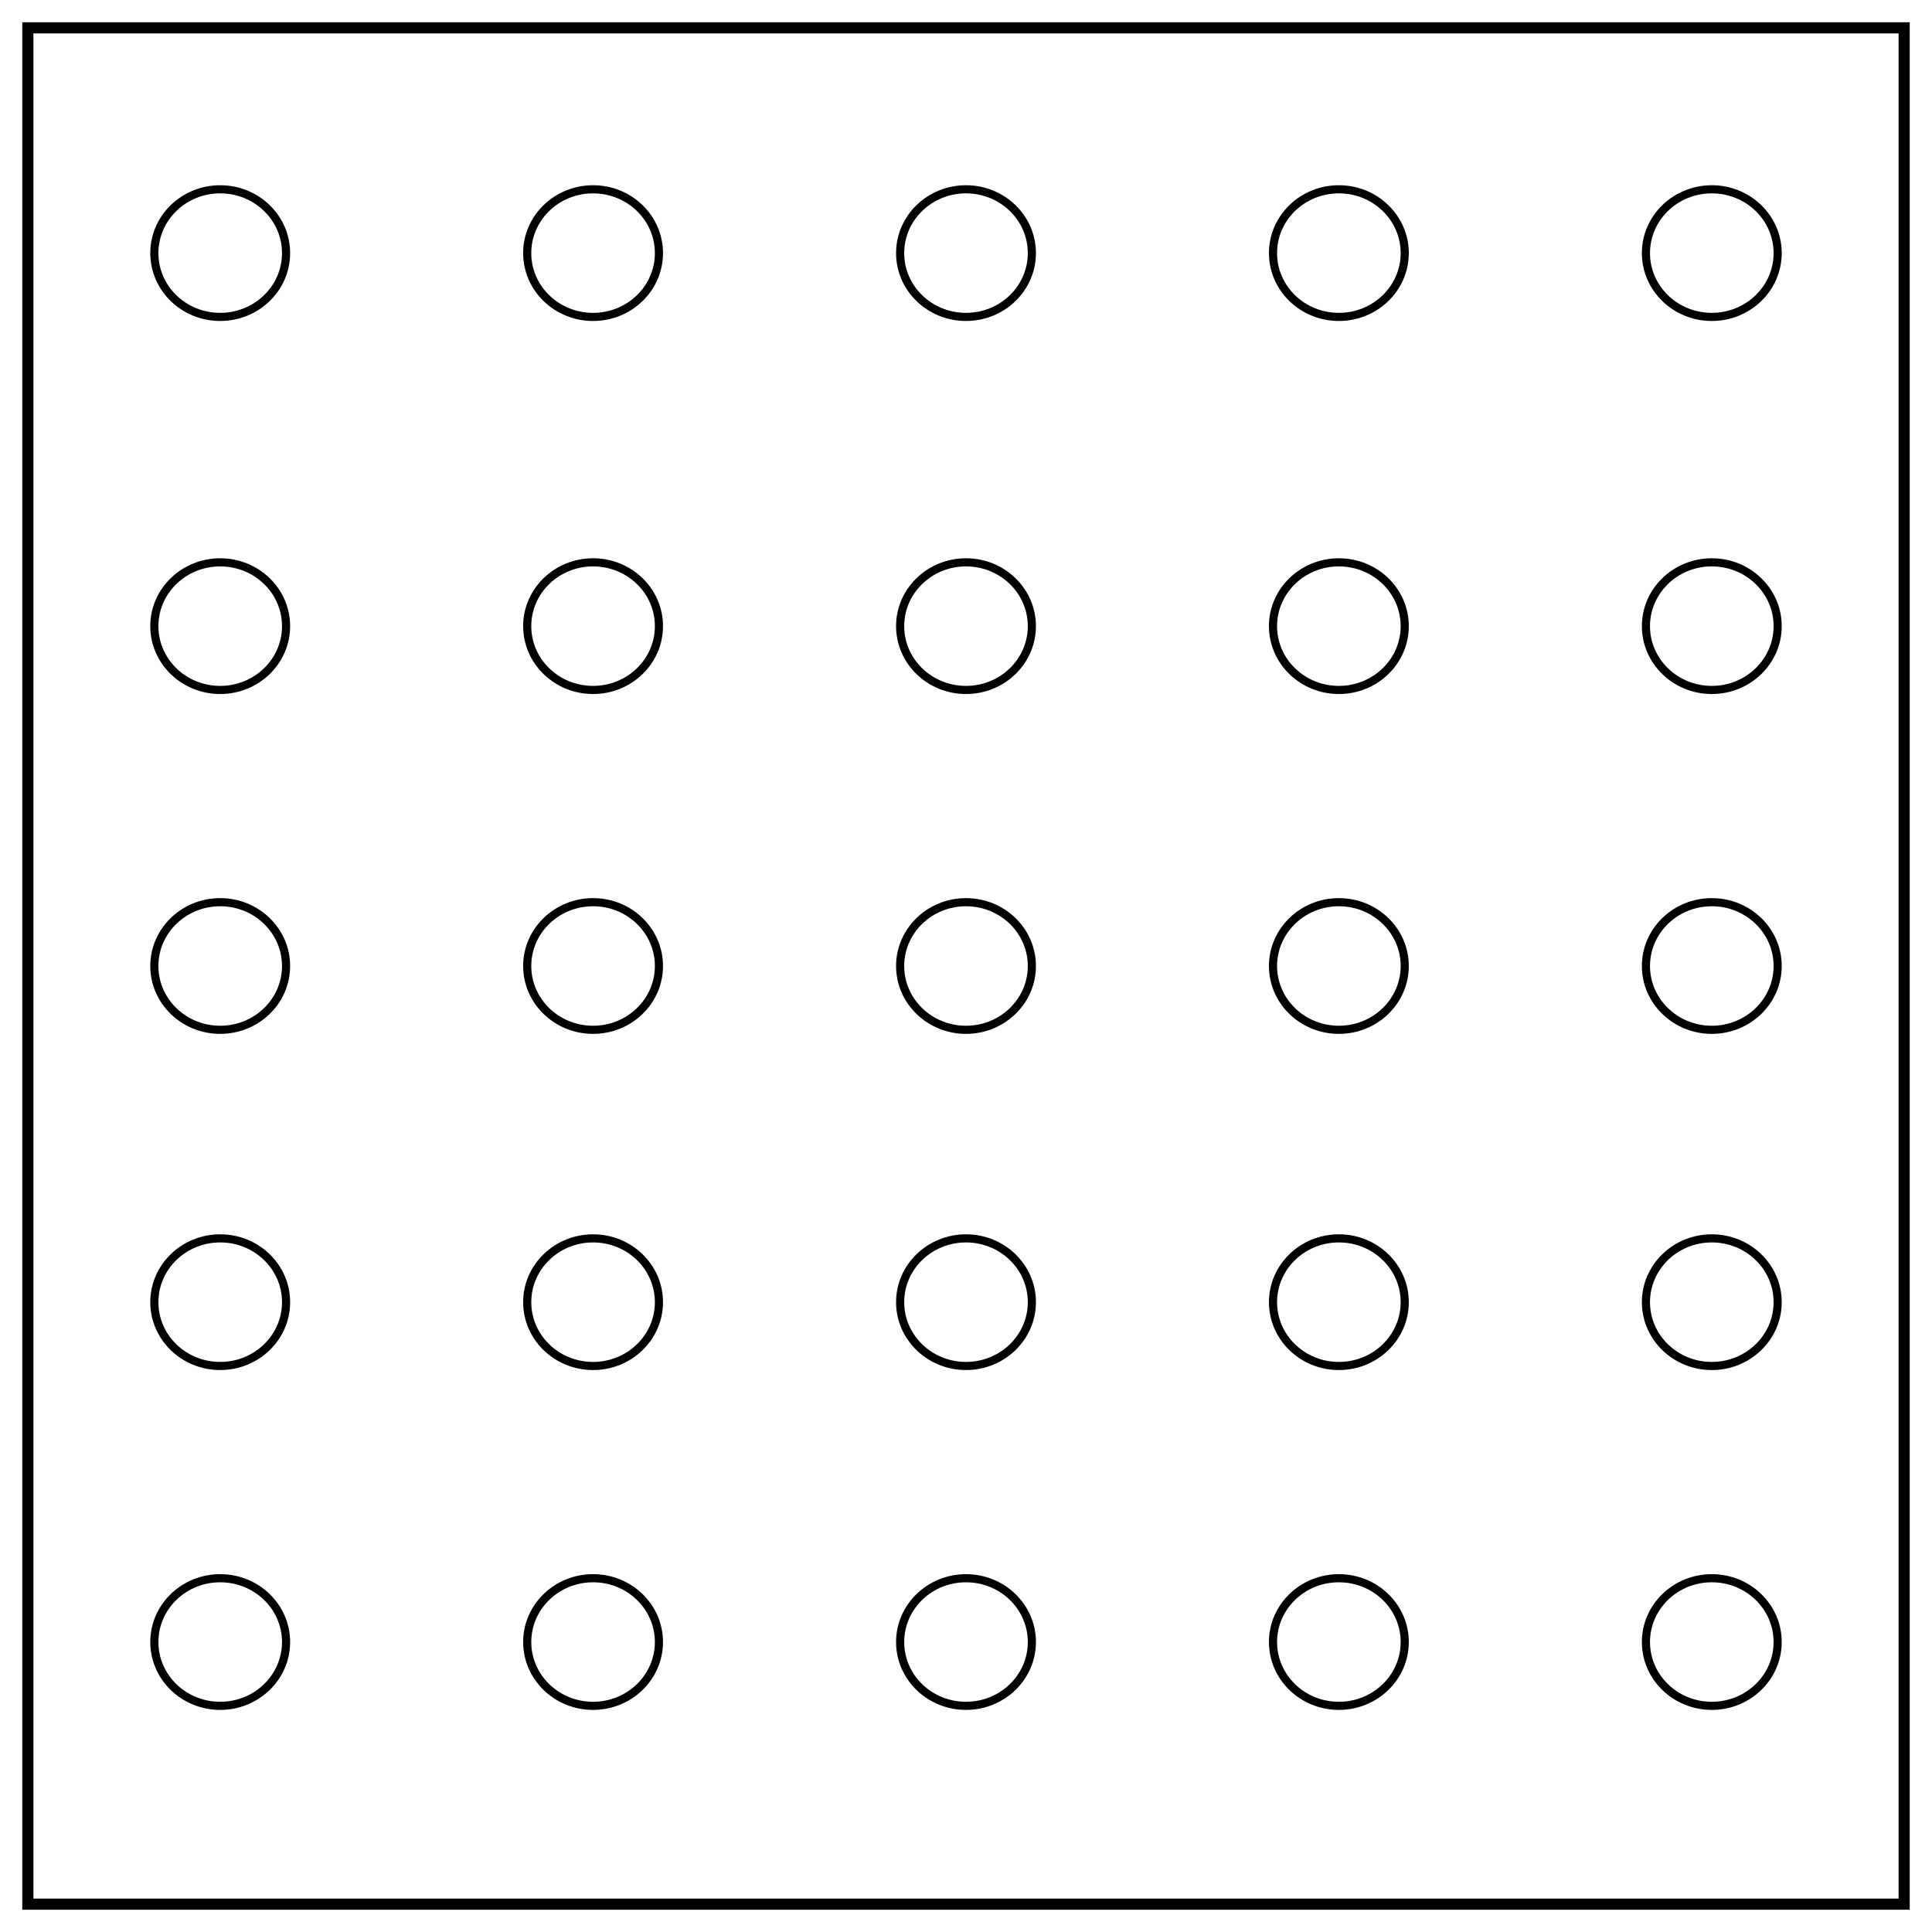
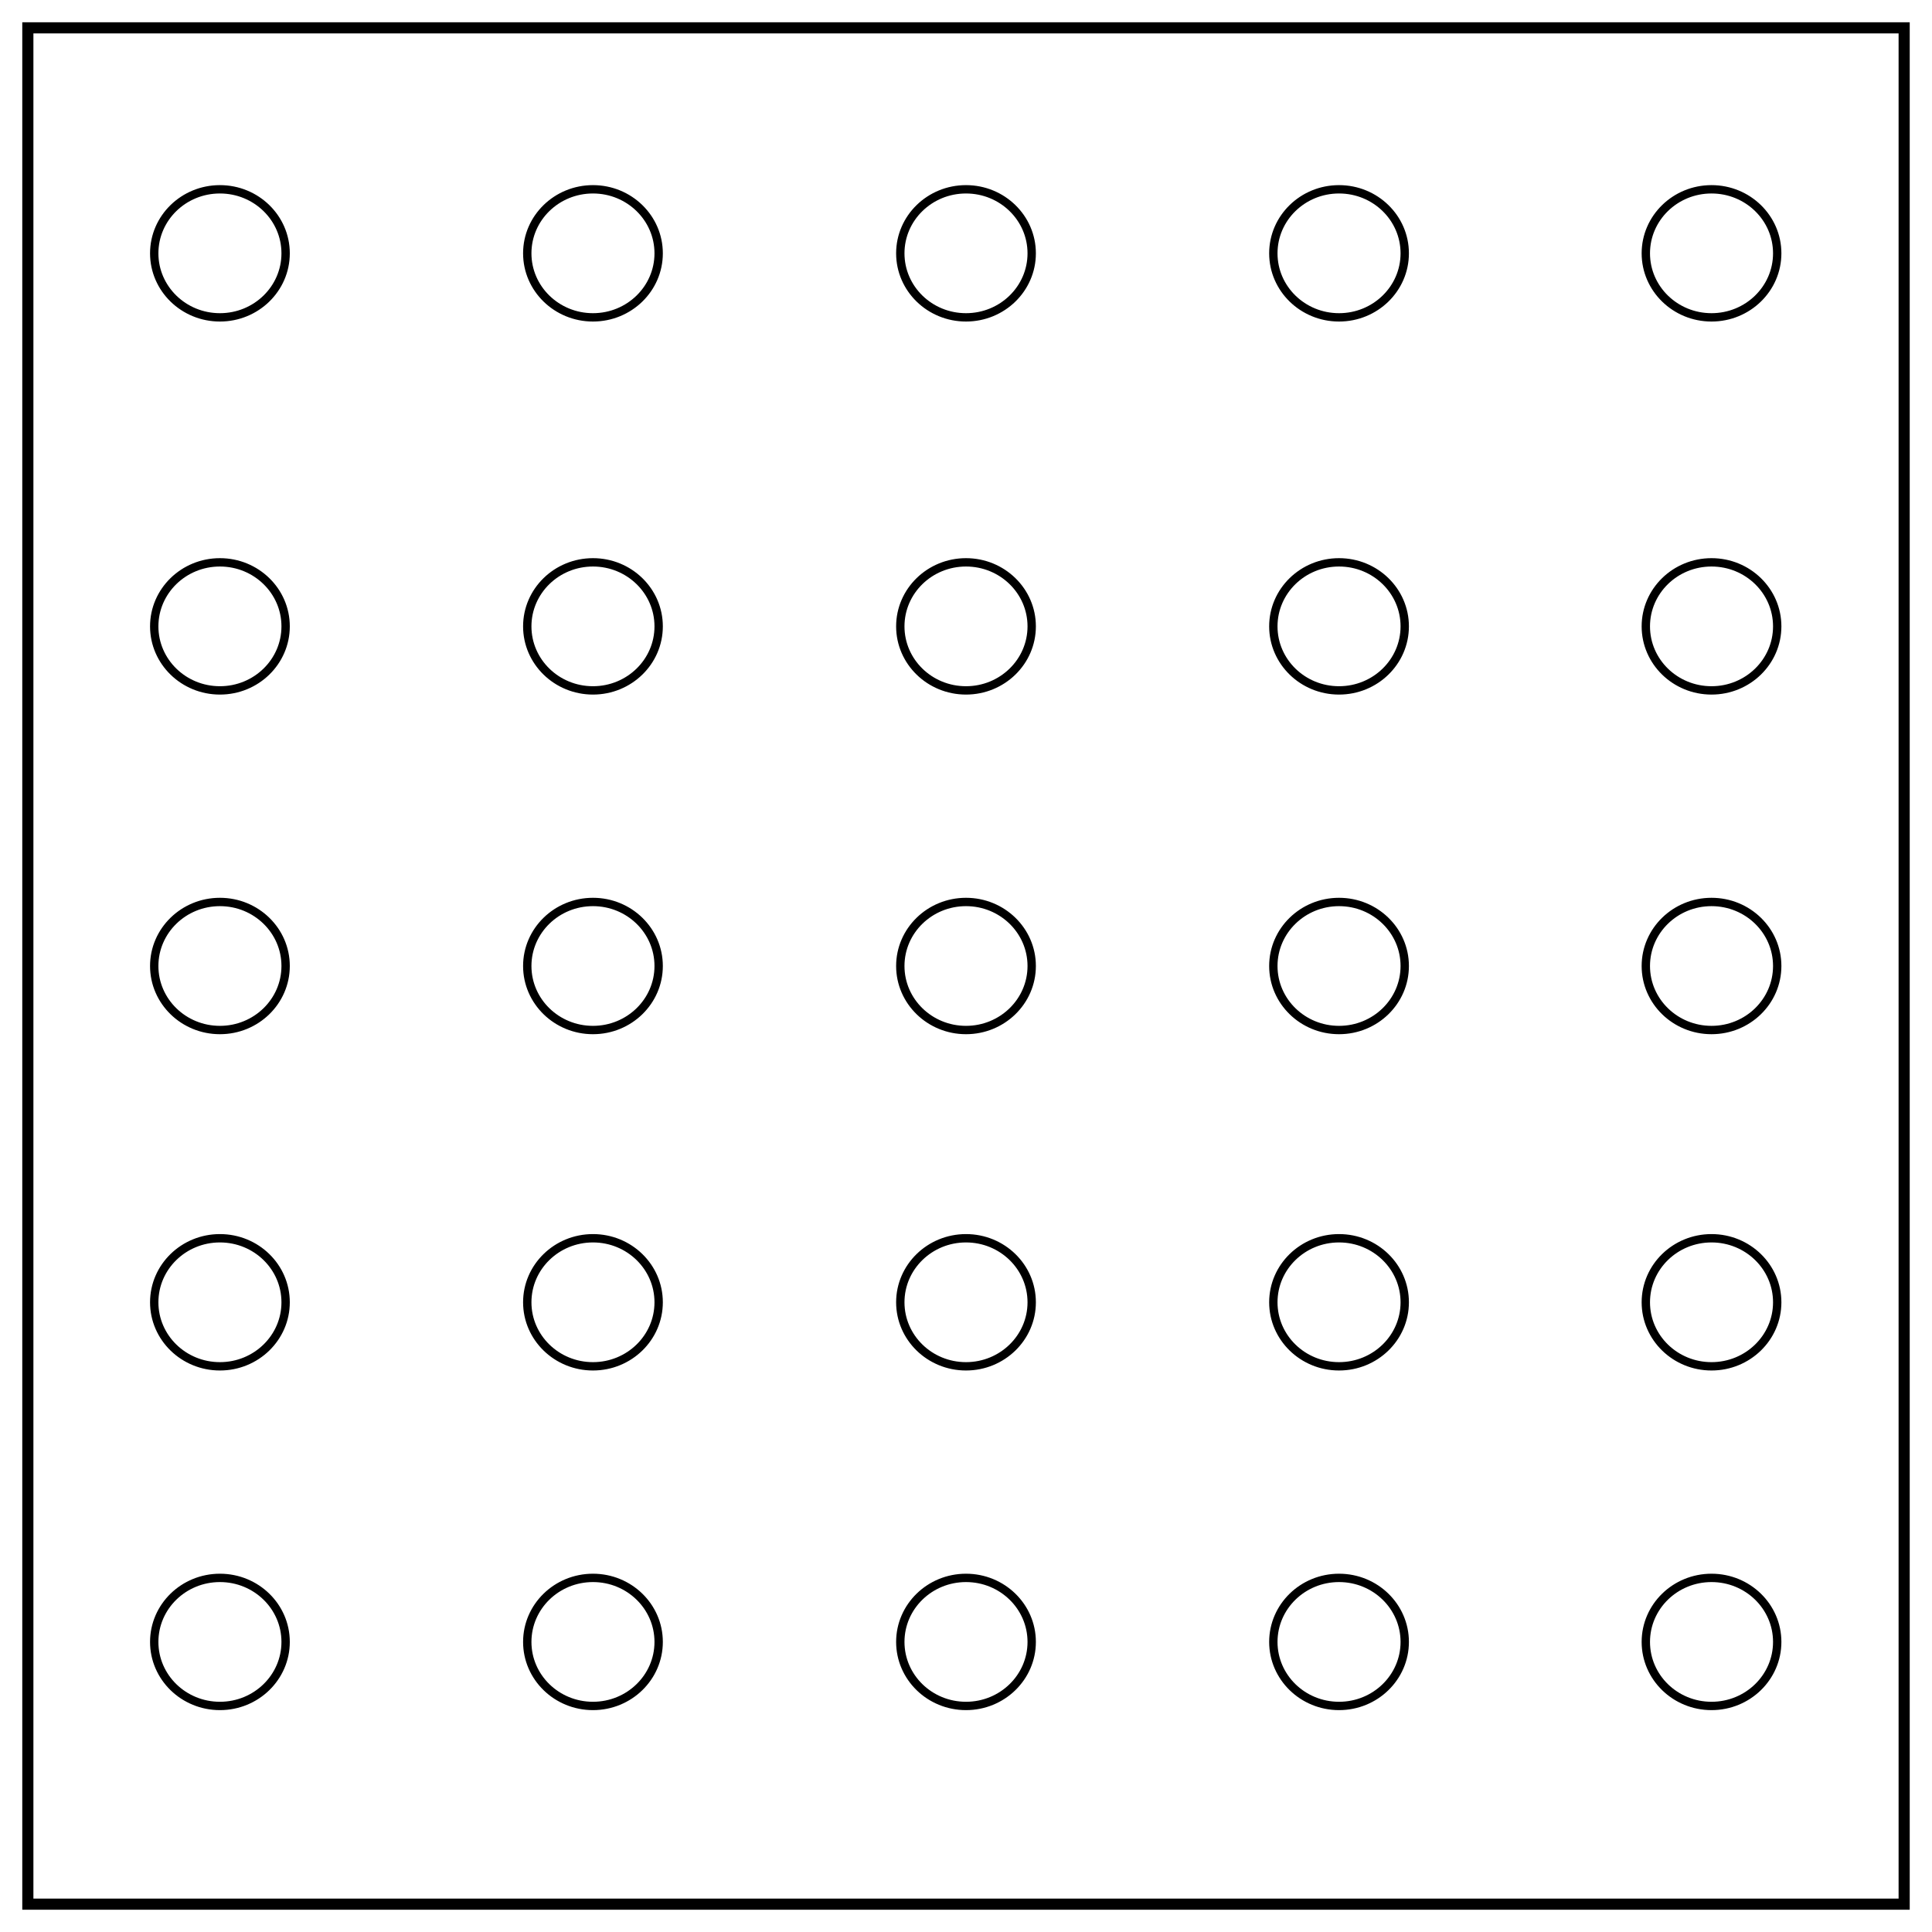
<svg xmlns="http://www.w3.org/2000/svg" fill="none" stroke="#000" stroke-width="2" viewBox="0 0 347 347">
  <path d="M5 5h337v337H5z" />
-   <ellipse cx="39.55" cy="173.5" stroke-width="1.46" rx="11.83" ry="11.46" />
-   <ellipse cx="106.52" cy="173.5" stroke-width="1.46" rx="11.83" ry="11.46" />
-   <ellipse cx="173.5" cy="173.5" stroke-width="1.46" rx="11.83" ry="11.46" />
-   <ellipse cx="240.47" cy="173.5" stroke-width="1.46" rx="11.83" ry="11.46" />
-   <ellipse cx="307.45" cy="173.5" stroke-width="1.46" rx="11.83" ry="11.46" />
-   <ellipse cx="39.55" cy="112.46" stroke-width="1.46" rx="11.83" ry="11.46" />
-   <ellipse cx="106.52" cy="112.46" stroke-width="1.46" rx="11.83" ry="11.46" />
-   <ellipse cx="173.5" cy="112.46" stroke-width="1.46" rx="11.83" ry="11.46" />
-   <ellipse cx="240.47" cy="112.46" stroke-width="1.46" rx="11.83" ry="11.46" />
-   <ellipse cx="307.45" cy="112.46" stroke-width="1.46" rx="11.83" ry="11.46" />
-   <ellipse cx="39.55" cy="45.46" stroke-width="1.46" rx="11.83" ry="11.46" />
-   <ellipse cx="106.52" cy="45.46" stroke-width="1.46" rx="11.83" ry="11.46" />
-   <ellipse cx="173.5" cy="45.46" stroke-width="1.46" rx="11.83" ry="11.46" />
-   <ellipse cx="240.47" cy="45.46" stroke-width="1.46" rx="11.83" ry="11.46" />
-   <ellipse cx="307.45" cy="45.46" stroke-width="1.46" rx="11.83" ry="11.46" />
-   <ellipse cx="39.55" cy="294.92" stroke-width="1.46" rx="11.83" ry="11.46" />
-   <ellipse cx="106.52" cy="294.92" stroke-width="1.46" rx="11.83" ry="11.46" />
-   <ellipse cx="173.5" cy="294.92" stroke-width="1.46" rx="11.83" ry="11.46" />
-   <ellipse cx="240.47" cy="294.92" stroke-width="1.46" rx="11.83" ry="11.46" />
-   <ellipse cx="307.45" cy="294.92" stroke-width="1.46" rx="11.83" ry="11.46" />
-   <ellipse cx="39.55" cy="233.88" stroke-width="1.46" rx="11.83" ry="11.46" />
-   <ellipse cx="106.52" cy="233.88" stroke-width="1.46" rx="11.83" ry="11.46" />
-   <ellipse cx="173.5" cy="233.88" stroke-width="1.46" rx="11.83" ry="11.46" />
-   <ellipse cx="240.47" cy="233.88" stroke-width="1.46" rx="11.83" ry="11.46" />
-   <ellipse cx="307.45" cy="233.88" stroke-width="1.46" rx="11.83" ry="11.46" />
+   <ellipse cx="39.5" cy="173.5" stroke-width="1.5" rx="11.8" ry="11.5" />
+   <ellipse cx="106.5" cy="173.5" stroke-width="1.5" rx="11.8" ry="11.5" />
+   <ellipse cx="173.5" cy="173.5" stroke-width="1.5" rx="11.8" ry="11.5" />
+   <ellipse cx="240.5" cy="173.5" stroke-width="1.5" rx="11.8" ry="11.5" />
+   <ellipse cx="307.4" cy="173.5" stroke-width="1.5" rx="11.8" ry="11.5" />
+   <ellipse cx="39.5" cy="112.5" stroke-width="1.5" rx="11.8" ry="11.5" />
+   <ellipse cx="106.5" cy="112.5" stroke-width="1.5" rx="11.8" ry="11.5" />
+   <ellipse cx="173.5" cy="112.5" stroke-width="1.5" rx="11.8" ry="11.5" />
+   <ellipse cx="240.5" cy="112.5" stroke-width="1.5" rx="11.8" ry="11.5" />
+   <ellipse cx="307.4" cy="112.5" stroke-width="1.5" rx="11.8" ry="11.5" />
+   <ellipse cx="39.5" cy="45.5" stroke-width="1.5" rx="11.8" ry="11.5" />
+   <ellipse cx="106.5" cy="45.5" stroke-width="1.5" rx="11.8" ry="11.5" />
+   <ellipse cx="173.5" cy="45.5" stroke-width="1.5" rx="11.8" ry="11.5" />
+   <ellipse cx="240.5" cy="45.5" stroke-width="1.5" rx="11.8" ry="11.5" />
+   <ellipse cx="307.4" cy="45.5" stroke-width="1.5" rx="11.8" ry="11.5" />
+   <ellipse cx="39.5" cy="294.9" stroke-width="1.5" rx="11.8" ry="11.5" />
+   <ellipse cx="106.5" cy="294.9" stroke-width="1.5" rx="11.8" ry="11.5" />
+   <ellipse cx="173.5" cy="294.9" stroke-width="1.5" rx="11.8" ry="11.5" />
+   <ellipse cx="240.5" cy="294.9" stroke-width="1.5" rx="11.8" ry="11.5" />
+   <ellipse cx="307.4" cy="294.9" stroke-width="1.5" rx="11.8" ry="11.5" />
+   <ellipse cx="39.5" cy="233.9" stroke-width="1.5" rx="11.8" ry="11.5" />
+   <ellipse cx="106.5" cy="233.9" stroke-width="1.5" rx="11.8" ry="11.5" />
+   <ellipse cx="173.5" cy="233.9" stroke-width="1.5" rx="11.8" ry="11.5" />
+   <ellipse cx="240.5" cy="233.9" stroke-width="1.5" rx="11.8" ry="11.5" />
+   <ellipse cx="307.4" cy="233.9" stroke-width="1.5" rx="11.8" ry="11.5" />
</svg>
